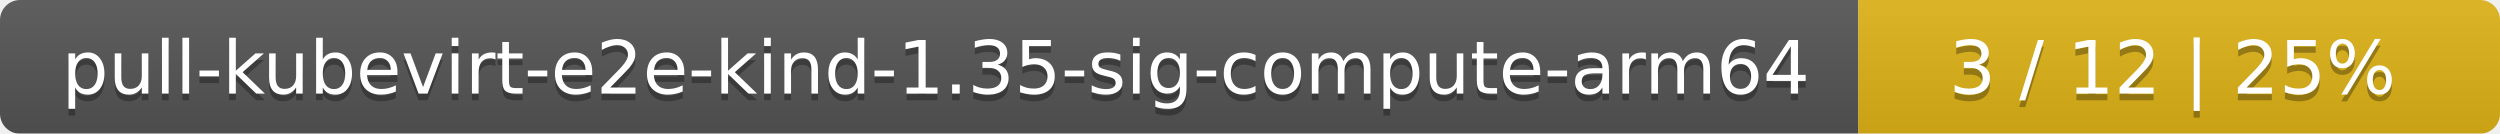
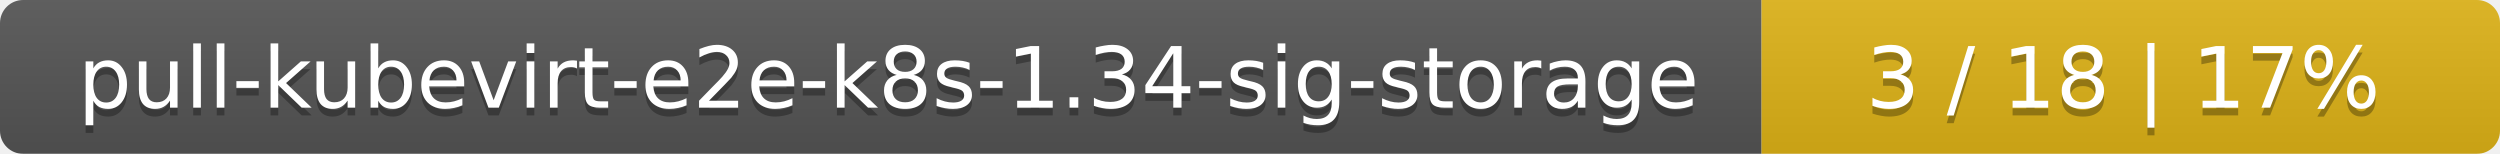
- <svg xmlns="http://www.w3.org/2000/svg" width="374" height="20">
+ <svg xmlns="http://www.w3.org/2000/svg" width="325" height="20">
  <linearGradient id="smooth" x2="0" y2="100%">
    <stop offset="0" stop-color="#bbb" stop-opacity=".1" />
    <stop offset="1" stop-opacity=".1" />
  </linearGradient>
  <mask id="round">
-     <rect width="374" height="20" rx="3" fill="#fff" />
+     <rect width="325" height="20" rx="3" fill="#fff" />
  </mask>
  <g mask="url(#round)">
-     <rect width="278" height="20" fill="#555" />
-     <rect x="278" width="96" height="20" fill="#dfb317" />
-     <rect width="374" height="20" fill="url(#smooth)" />
+     <rect width="229" height="20" fill="#555" />
+     <rect x="229" width="96" height="20" fill="#dfb317" />
+     <rect width="325" height="20" fill="url(#smooth)" />
  </g>
  <g fill="#fff" text-anchor="middle" font-family="DejaVu Sans,Verdana,Geneva,sans-serif" font-size="11">
-     <text x="140" y="15" fill="#010101" fill-opacity=".3">pull-kubevirt-e2e-kind-1.35-sig-compute-arm64</text>
-     <text x="140" y="14">pull-kubevirt-e2e-kind-1.35-sig-compute-arm64</text>
-     <text x="325" y="15" fill="#010101" fill-opacity=".3">3 / 12    |    25%</text>
-     <text x="325" y="14">3 / 12    |    25%</text>
+     <text x="115.5" y="15" fill="#010101" fill-opacity=".3">pull-kubevirt-e2e-k8s-1.34-sig-storage</text>
+     <text x="115.5" y="14">pull-kubevirt-e2e-k8s-1.34-sig-storage</text>
+     <text x="276" y="15" fill="#010101" fill-opacity=".3">3 / 18    |    17%</text>
+     <text x="276" y="14">3 / 18    |    17%</text>
  </g>
</svg>
